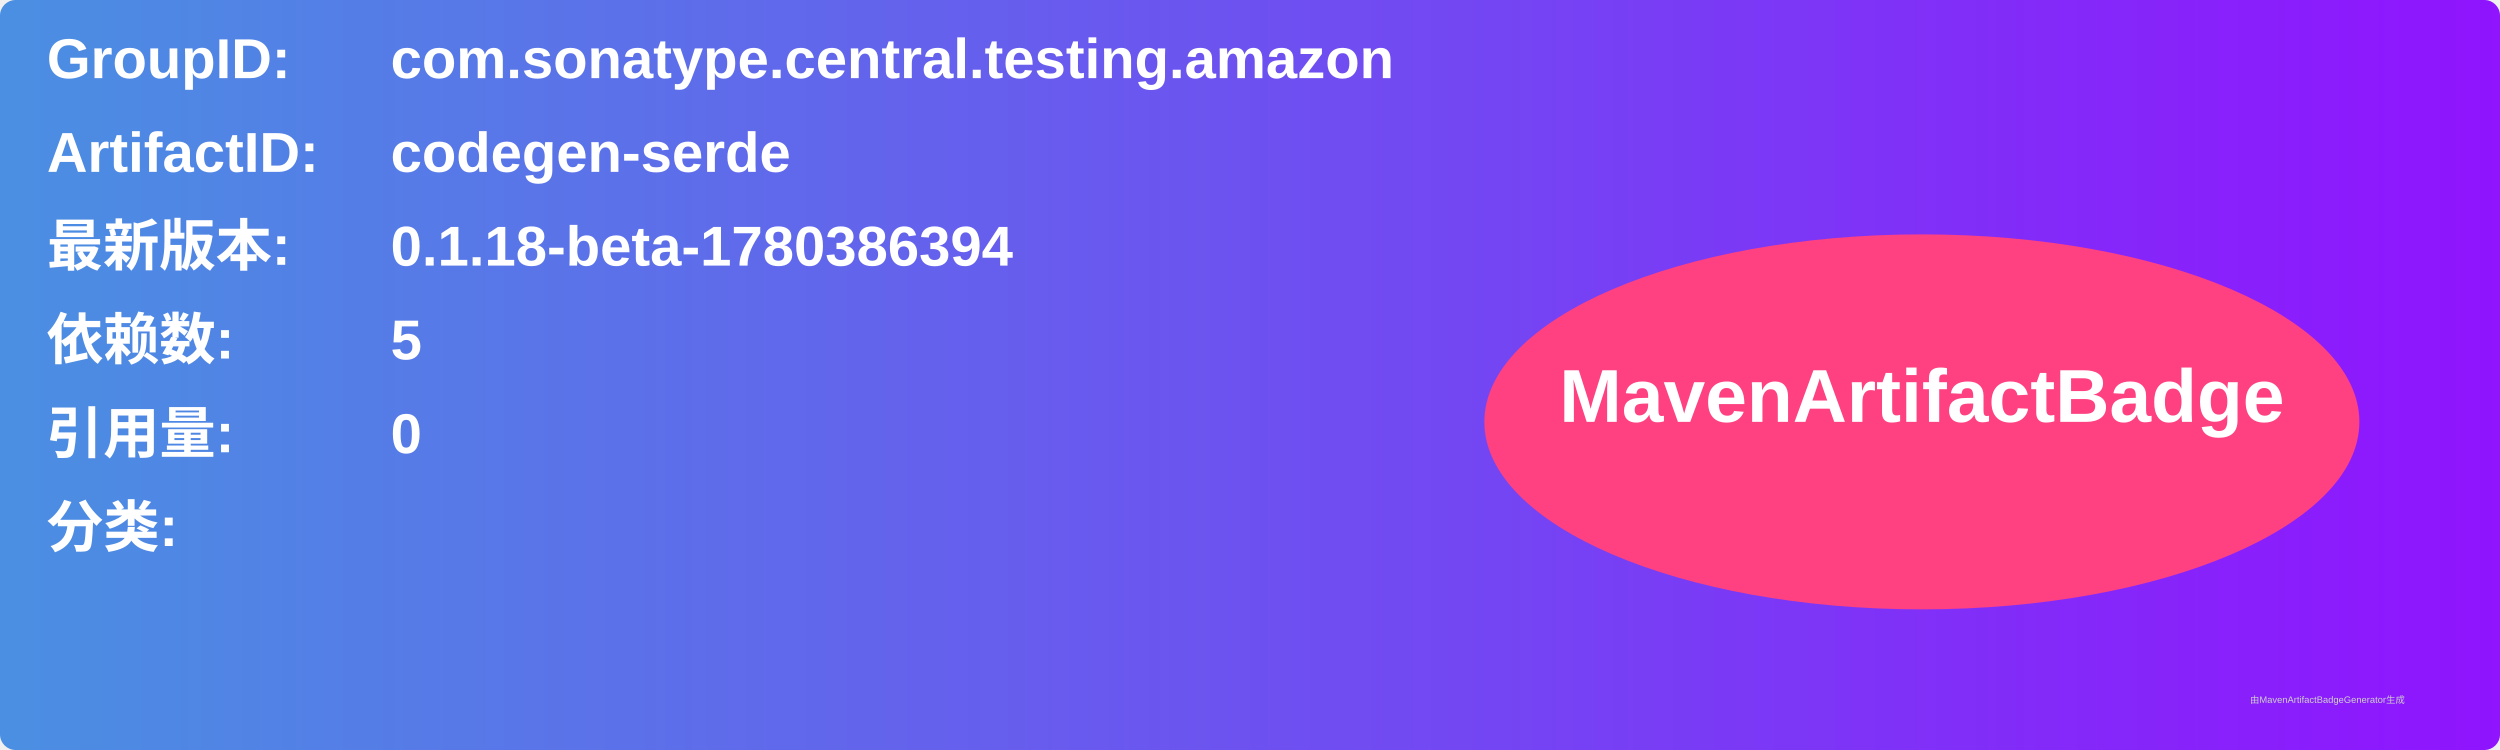
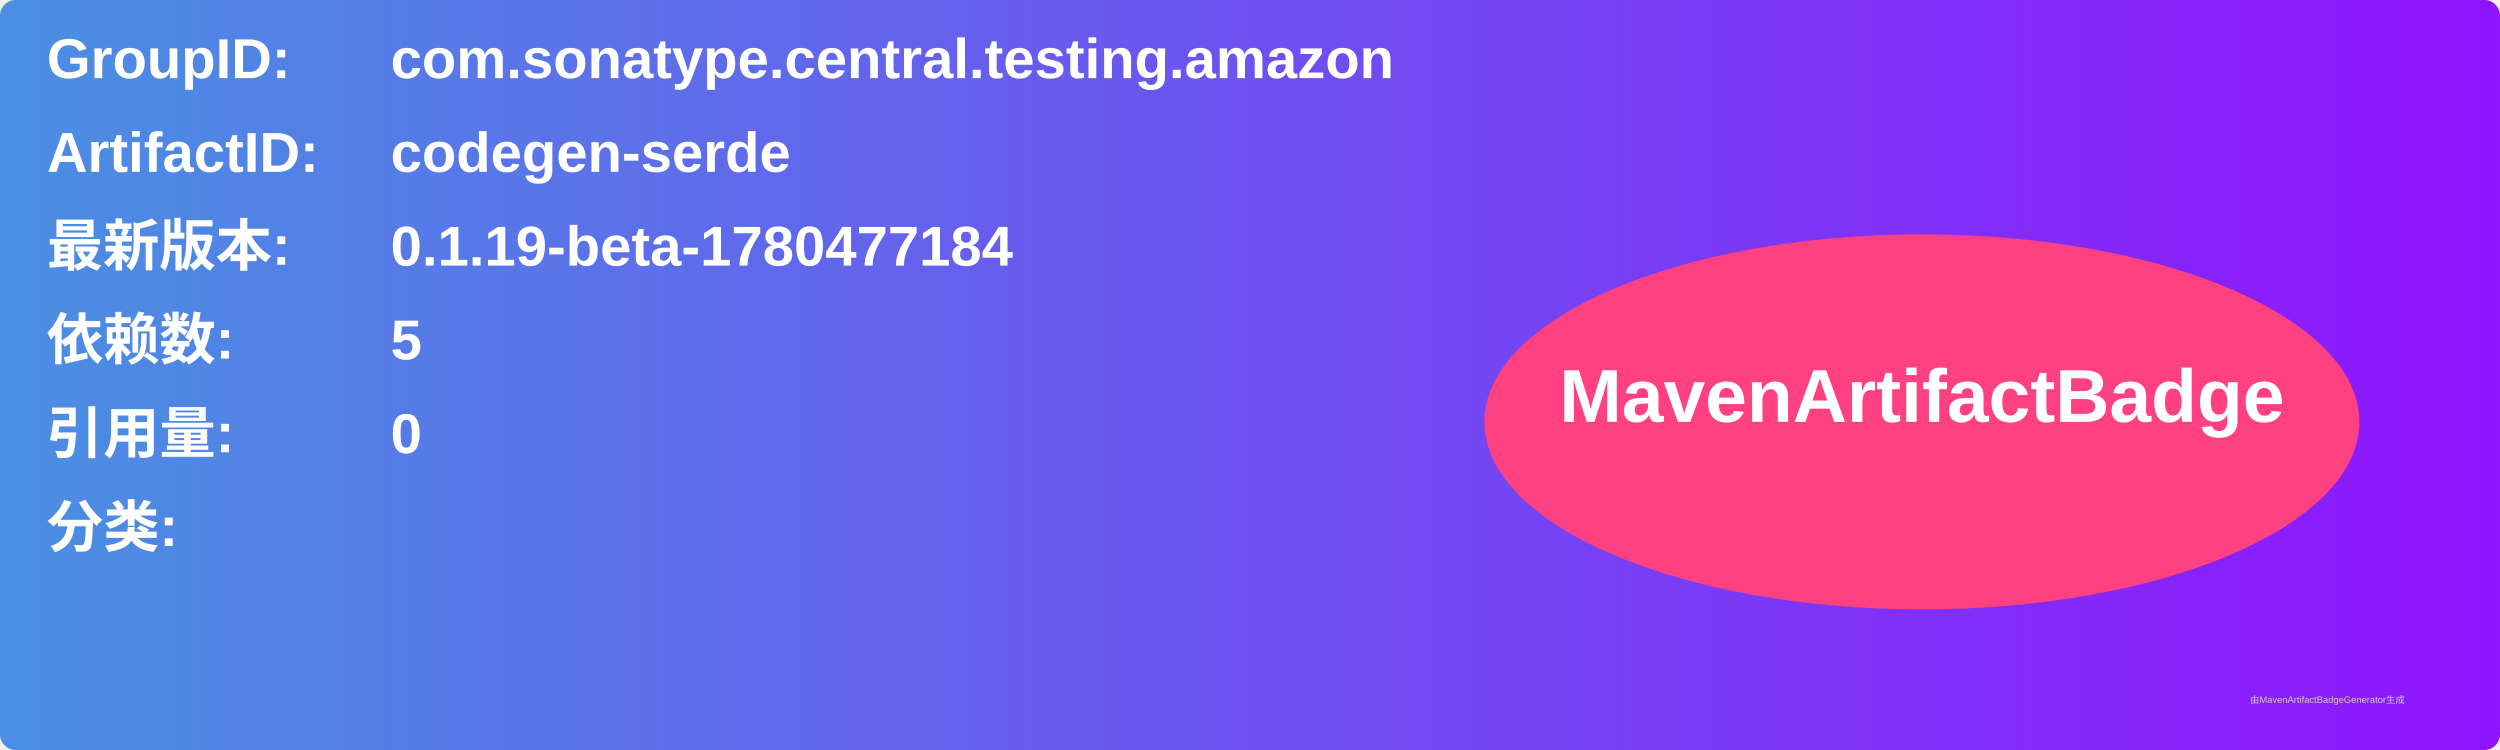
<svg xmlns="http://www.w3.org/2000/svg" width="800" height="240" viewBox="0 0 800 240">
  <linearGradient id="grad" x1="0%" y1="0%" x2="100%" y2="0%">
    <stop offset="0%" stop-color="#4a90e2" />
    <stop offset="100%" stop-color="#9013fe" />
  </linearGradient>
  <rect width="100%" height="100%" rx="5" ry="5" fill="url(#grad)" />
  <g transform="translate(15, 15)">
    <text x="0" y="10" font-family="Arial" font-size="18" fill="white" font-weight="bold" width="260">GroupID:</text>
    <text x="110" y="10" font-family="Arial" font-size="18" fill="white" font-weight="bold" width="460">com.sonatype.central.testing.amazon</text>
    <text x="0" y="40" font-family="Arial" font-size="18" fill="white" font-weight="bold" width="260">ArtifactID:</text>
    <text x="110" y="40" font-family="Arial" font-size="18" fill="white" font-weight="bold" width="460">codegen-serde</text>
    <text x="0" y="70" font-family="Arial" font-size="18" fill="white" font-weight="bold">最新版本:</text>
    <text x="110" y="70" font-family="Arial" font-size="18" fill="white" font-weight="bold">
-       <tspan font-weight="bold">0.1.18-beta-1780386394</tspan>
+       <tspan font-weight="bold">0.1.19-beta-1780477184</tspan>
    </text>
    <text x="0" y="100" font-family="Arial" font-size="18" fill="white" font-weight="bold">依赖数: </text>
    <text x="110" y="100" font-family="Arial" font-size="18" fill="white">
      <tspan font-weight="bold">5</tspan>
    </text>
    <text x="0" y="130" font-family="Arial" font-size="18" fill="white" font-weight="bold">引用量: </text>
    <text x="110" y="130" font-family="Arial" font-size="18" fill="white">
      <tspan font-weight="bold">0</tspan>
    </text>
    <text x="0" y="160" font-family="Arial" font-size="18" fill="white" font-weight="bold">分类:</text>
    <text x="10" y="190" font-family="Arial" font-size="10" fill="white">
      <tspan font-weight="bold" />
    </text>
    <ellipse cx="600" cy="120" rx="140" ry="60" fill="#ff4081" />
    <text x="600" y="120" text-anchor="middle" font-family="Arial" font-size="24" fill="white" font-weight="bold">MavenArtifactBadge</text>
  </g>
  <text x="720" y="225" font-family="Arial" font-size="3" fill="#d0d0d0">由MavenArtifactBadgeGenerator生成</text>
</svg>
